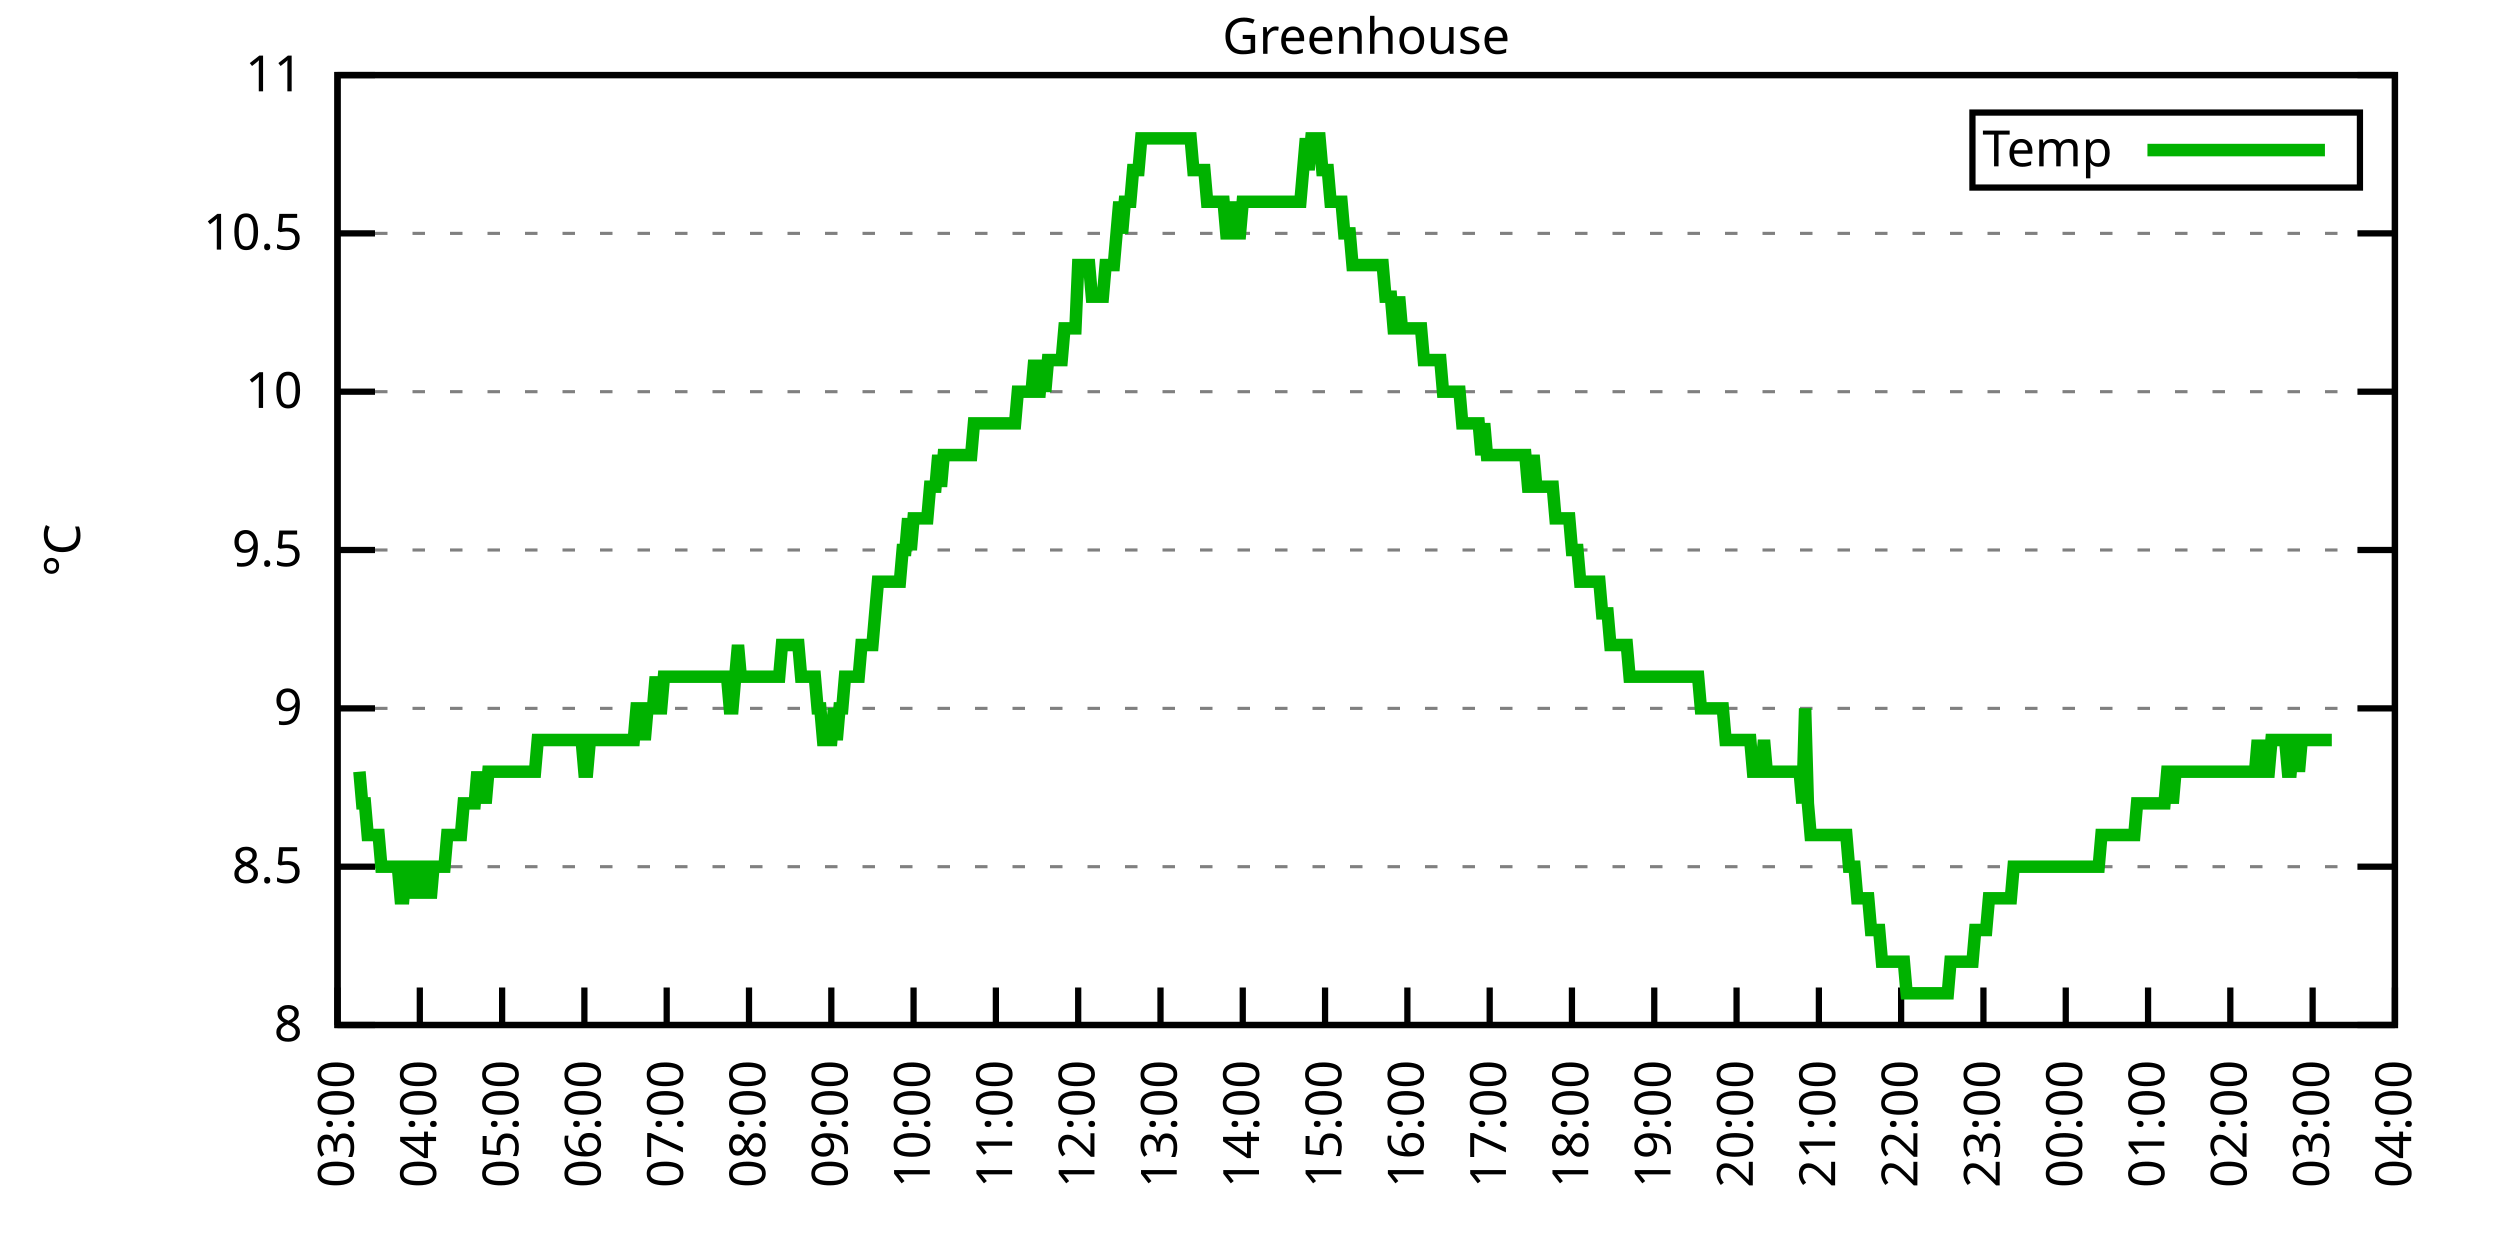
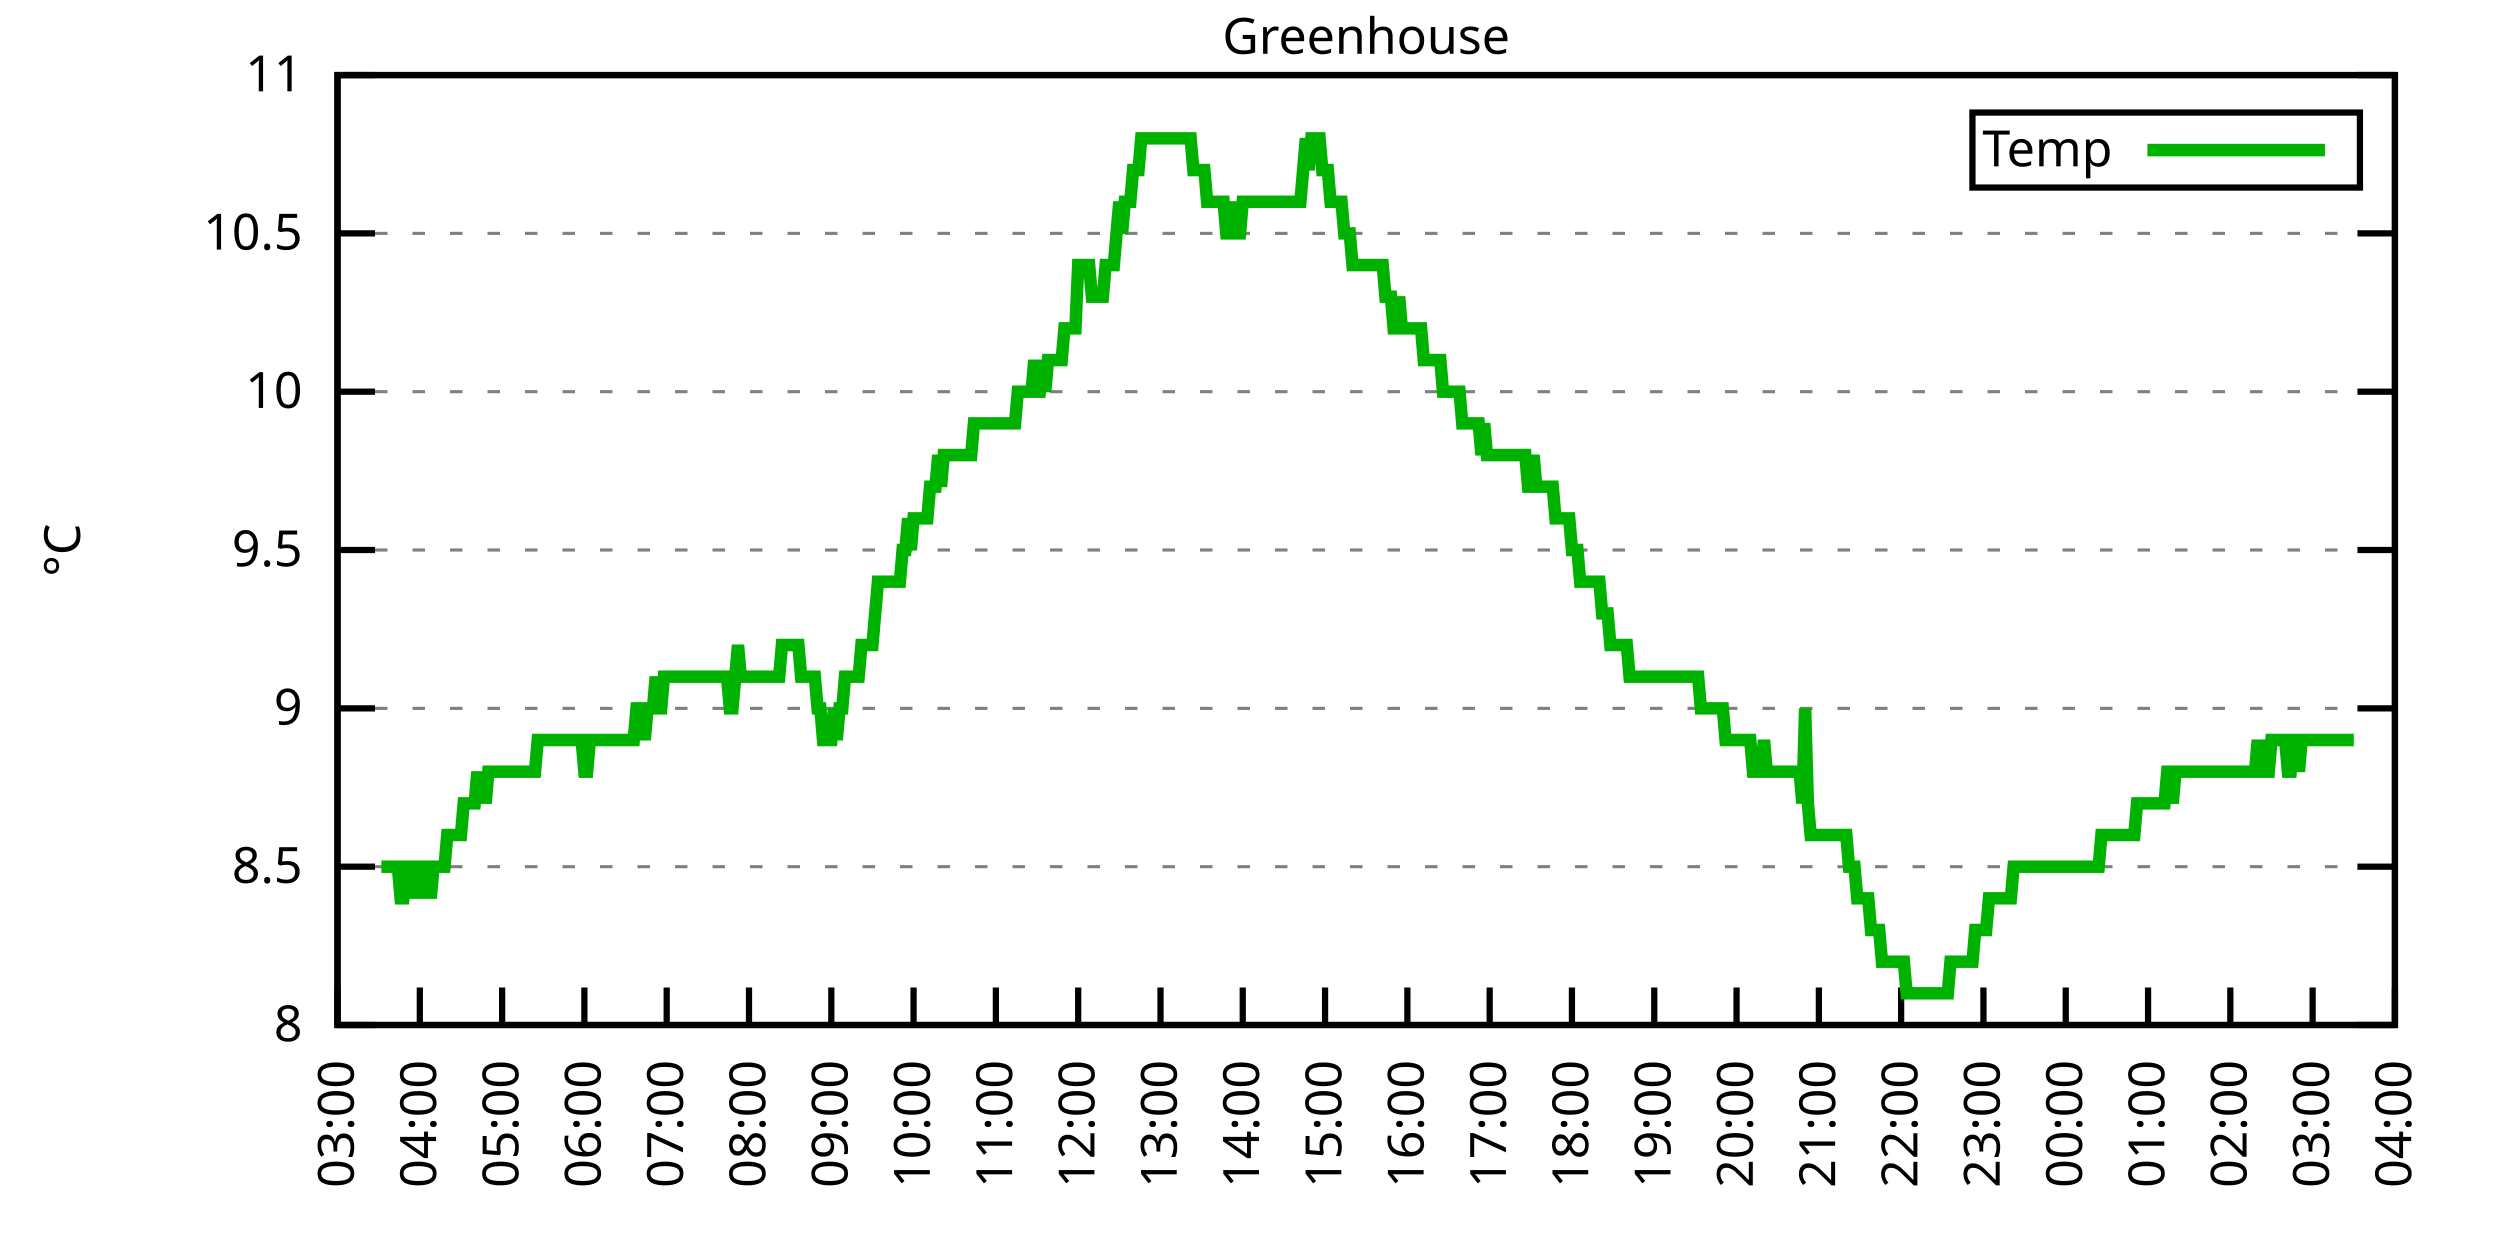
<svg xmlns="http://www.w3.org/2000/svg" xmlns:xlink="http://www.w3.org/1999/xlink" width="400" height="200" viewBox="0 0 400 200">
  <g id="gnuplot_canvas">
    <rect x="0" y="0" width="400" height="200" fill="none" />
    <defs>
      <circle id="gpDot" r="0.5" stroke-width="0.5" stroke="currentColor" />
      <path id="gpPt0" stroke-width="0.333" stroke="currentColor" d="M-1,0 h2 M0,-1 v2" />
      <path id="gpPt1" stroke-width="0.333" stroke="currentColor" d="M-1,-1 L1,1 M1,-1 L-1,1" />
      <path id="gpPt2" stroke-width="0.333" stroke="currentColor" d="M-1,0 L1,0 M0,-1 L0,1 M-1,-1 L1,1 M-1,1 L1,-1" />
      <rect id="gpPt3" stroke-width="0.333" stroke="currentColor" x="-1" y="-1" width="2" height="2" />
      <rect id="gpPt4" stroke-width="0.333" stroke="currentColor" fill="currentColor" x="-1" y="-1" width="2" height="2" />
      <circle id="gpPt5" stroke-width="0.333" stroke="currentColor" cx="0" cy="0" r="1" />
      <use xlink:href="#gpPt5" id="gpPt6" fill="currentColor" stroke="none" />
      <path id="gpPt7" stroke-width="0.333" stroke="currentColor" d="M0,-1.33 L-1.33,0.67 L1.33,0.67 z" />
      <use xlink:href="#gpPt7" id="gpPt8" fill="currentColor" stroke="none" />
      <use xlink:href="#gpPt7" id="gpPt9" stroke="currentColor" transform="rotate(180)" />
      <use xlink:href="#gpPt9" id="gpPt10" fill="currentColor" stroke="none" />
      <use xlink:href="#gpPt3" id="gpPt11" stroke="currentColor" transform="rotate(45)" />
      <use xlink:href="#gpPt11" id="gpPt12" fill="currentColor" stroke="none" />
      <path id="gpPt13" stroke-width="0.333" stroke="currentColor" d="M0,1.330 L1.265,0.411 L0.782,-1.067 L-0.782,-1.076 L-1.265,0.411 z" />
      <use xlink:href="#gpPt13" id="gpPt14" fill="currentColor" stroke="none" />
      <filter id="textbox" filterUnits="objectBoundingBox" x="0" y="0" height="1" width="1">
        <feFlood flood-color="white" flood-opacity="1" result="bgnd" />
        <feComposite in="SourceGraphic" in2="bgnd" operator="atop" />
      </filter>
      <filter id="greybox" filterUnits="objectBoundingBox" x="0" y="0" height="1" width="1">
        <feFlood flood-color="lightgrey" flood-opacity="1" result="grey" />
        <feComposite in="SourceGraphic" in2="grey" operator="atop" />
      </filter>
    </defs>
    <g fill="none" color="white" stroke="currentColor" stroke-width="1.00" stroke-linecap="butt" stroke-linejoin="miter">
</g>
    <g fill="none" color="black" stroke="currentColor" stroke-width="1.00" stroke-linecap="butt" stroke-linejoin="miter">
      <g stroke="none" shape-rendering="crispEdges">
        <polygon fill="rgb(255, 255, 255)" points="54.00,164.00 383.18,164.00 383.18,12.02 54.00,12.02 " />
      </g>
    </g>
    <g fill="none" color="black" stroke="currentColor" stroke-width="1.00" stroke-linecap="butt" stroke-linejoin="miter">
</g>
    <g fill="none" color="black" stroke="black" stroke-width="0.50" stroke-linecap="butt" stroke-linejoin="miter">
</g>
    <g fill="none" color="gray" stroke="currentColor" stroke-width="0.50" stroke-linecap="butt" stroke-linejoin="miter">
      <path stroke="gray" stroke-dasharray="2,4" class="gridline" d="M54.00,164.00 L383.19,164.00  " />
    </g>
    <g fill="none" color="gray" stroke="gray" stroke-width="1.00" stroke-linecap="butt" stroke-linejoin="miter">
</g>
    <g fill="none" color="black" stroke="currentColor" stroke-width="1.00" stroke-linecap="butt" stroke-linejoin="miter">
      <path stroke="black" d="M54.00,164.00 L60.00,164.00 M383.19,164.00 L377.19,164.00  " />
      <g transform="translate(48.40,166.60)" stroke="none" fill="black" font-family="Sans" font-size="8.00" text-anchor="end">
        <text>
          <tspan font-family="Sans"> 8</tspan>
        </text>
      </g>
    </g>
    <g fill="none" color="black" stroke="currentColor" stroke-width="1.00" stroke-linecap="butt" stroke-linejoin="miter">
</g>
    <g fill="none" color="black" stroke="black" stroke-width="0.50" stroke-linecap="butt" stroke-linejoin="miter">
</g>
    <g fill="none" color="gray" stroke="currentColor" stroke-width="0.50" stroke-linecap="butt" stroke-linejoin="miter">
      <path stroke="gray" stroke-dasharray="2,4" class="gridline" d="M54.00,138.67 L383.19,138.67  " />
    </g>
    <g fill="none" color="gray" stroke="gray" stroke-width="1.00" stroke-linecap="butt" stroke-linejoin="miter">
</g>
    <g fill="none" color="black" stroke="currentColor" stroke-width="1.00" stroke-linecap="butt" stroke-linejoin="miter">
      <path stroke="black" d="M54.00,138.67 L60.00,138.67 M383.19,138.67 L377.19,138.67  " />
      <g transform="translate(48.40,141.27)" stroke="none" fill="black" font-family="Sans" font-size="8.00" text-anchor="end">
        <text>
          <tspan font-family="Sans"> 8.5</tspan>
        </text>
      </g>
    </g>
    <g fill="none" color="black" stroke="currentColor" stroke-width="1.00" stroke-linecap="butt" stroke-linejoin="miter">
</g>
    <g fill="none" color="black" stroke="black" stroke-width="0.50" stroke-linecap="butt" stroke-linejoin="miter">
</g>
    <g fill="none" color="gray" stroke="currentColor" stroke-width="0.50" stroke-linecap="butt" stroke-linejoin="miter">
      <path stroke="gray" stroke-dasharray="2,4" class="gridline" d="M54.00,113.34 L383.19,113.34  " />
    </g>
    <g fill="none" color="gray" stroke="gray" stroke-width="1.00" stroke-linecap="butt" stroke-linejoin="miter">
</g>
    <g fill="none" color="black" stroke="currentColor" stroke-width="1.00" stroke-linecap="butt" stroke-linejoin="miter">
      <path stroke="black" d="M54.00,113.34 L60.00,113.34 M383.19,113.34 L377.19,113.34  " />
      <g transform="translate(48.40,115.94)" stroke="none" fill="black" font-family="Sans" font-size="8.00" text-anchor="end">
        <text>
          <tspan font-family="Sans"> 9</tspan>
        </text>
      </g>
    </g>
    <g fill="none" color="black" stroke="currentColor" stroke-width="1.00" stroke-linecap="butt" stroke-linejoin="miter">
</g>
    <g fill="none" color="black" stroke="black" stroke-width="0.50" stroke-linecap="butt" stroke-linejoin="miter">
</g>
    <g fill="none" color="gray" stroke="currentColor" stroke-width="0.50" stroke-linecap="butt" stroke-linejoin="miter">
      <path stroke="gray" stroke-dasharray="2,4" class="gridline" d="M54.00,88.00 L383.19,88.00  " />
    </g>
    <g fill="none" color="gray" stroke="gray" stroke-width="1.00" stroke-linecap="butt" stroke-linejoin="miter">
</g>
    <g fill="none" color="black" stroke="currentColor" stroke-width="1.00" stroke-linecap="butt" stroke-linejoin="miter">
      <path stroke="black" d="M54.00,88.00 L60.00,88.00 M383.19,88.00 L377.19,88.00  " />
      <g transform="translate(48.40,90.60)" stroke="none" fill="black" font-family="Sans" font-size="8.00" text-anchor="end">
        <text>
          <tspan font-family="Sans"> 9.5</tspan>
        </text>
      </g>
    </g>
    <g fill="none" color="black" stroke="currentColor" stroke-width="1.00" stroke-linecap="butt" stroke-linejoin="miter">
</g>
    <g fill="none" color="black" stroke="black" stroke-width="0.50" stroke-linecap="butt" stroke-linejoin="miter">
</g>
    <g fill="none" color="gray" stroke="currentColor" stroke-width="0.50" stroke-linecap="butt" stroke-linejoin="miter">
      <path stroke="gray" stroke-dasharray="2,4" class="gridline" d="M54.00,62.67 L383.19,62.67  " />
    </g>
    <g fill="none" color="gray" stroke="gray" stroke-width="1.00" stroke-linecap="butt" stroke-linejoin="miter">
</g>
    <g fill="none" color="black" stroke="currentColor" stroke-width="1.00" stroke-linecap="butt" stroke-linejoin="miter">
      <path stroke="black" d="M54.00,62.67 L60.00,62.67 M383.19,62.67 L377.19,62.67  " />
      <g transform="translate(48.40,65.27)" stroke="none" fill="black" font-family="Sans" font-size="8.00" text-anchor="end">
        <text>
          <tspan font-family="Sans"> 10</tspan>
        </text>
      </g>
    </g>
    <g fill="none" color="black" stroke="currentColor" stroke-width="1.00" stroke-linecap="butt" stroke-linejoin="miter">
</g>
    <g fill="none" color="black" stroke="black" stroke-width="0.50" stroke-linecap="butt" stroke-linejoin="miter">
</g>
    <g fill="none" color="gray" stroke="currentColor" stroke-width="0.50" stroke-linecap="butt" stroke-linejoin="miter">
      <path stroke="gray" stroke-dasharray="2,4" class="gridline" d="M54.00,37.34 L383.19,37.34  " />
    </g>
    <g fill="none" color="gray" stroke="gray" stroke-width="1.00" stroke-linecap="butt" stroke-linejoin="miter">
</g>
    <g fill="none" color="black" stroke="currentColor" stroke-width="1.00" stroke-linecap="butt" stroke-linejoin="miter">
      <path stroke="black" d="M54.00,37.34 L60.00,37.34 M383.19,37.34 L377.19,37.34  " />
      <g transform="translate(48.40,39.94)" stroke="none" fill="black" font-family="Sans" font-size="8.00" text-anchor="end">
        <text>
          <tspan font-family="Sans"> 10.5</tspan>
        </text>
      </g>
    </g>
    <g fill="none" color="black" stroke="currentColor" stroke-width="1.00" stroke-linecap="butt" stroke-linejoin="miter">
</g>
    <g fill="none" color="black" stroke="black" stroke-width="0.50" stroke-linecap="butt" stroke-linejoin="miter">
</g>
    <g fill="none" color="gray" stroke="currentColor" stroke-width="0.50" stroke-linecap="butt" stroke-linejoin="miter">
      <path stroke="gray" stroke-dasharray="2,4" class="gridline" d="M54.00,12.01 L383.19,12.01  " />
    </g>
    <g fill="none" color="gray" stroke="gray" stroke-width="1.00" stroke-linecap="butt" stroke-linejoin="miter">
</g>
    <g fill="none" color="black" stroke="currentColor" stroke-width="1.00" stroke-linecap="butt" stroke-linejoin="miter">
      <path stroke="black" d="M54.00,12.01 L60.00,12.01 M383.19,12.01 L377.19,12.01  " />
      <g transform="translate(48.40,14.61)" stroke="none" fill="black" font-family="Sans" font-size="8.00" text-anchor="end">
        <text>
          <tspan font-family="Sans"> 11</tspan>
        </text>
      </g>
    </g>
    <g fill="none" color="black" stroke="currentColor" stroke-width="1.00" stroke-linecap="butt" stroke-linejoin="miter">
      <path stroke="black" d="M54.00,164.00 L54.00,158.00  " />
      <g transform="translate(56.60,169.60) rotate(270.00)" stroke="none" fill="black" font-family="Sans" font-size="8.00" text-anchor="end">
        <text>
          <tspan font-family="Sans">03:00</tspan>
        </text>
      </g>
    </g>
    <g fill="none" color="black" stroke="currentColor" stroke-width="1.00" stroke-linecap="butt" stroke-linejoin="miter">
      <path stroke="black" d="M67.17,164.00 L67.17,158.00  " />
      <g transform="translate(69.77,169.60) rotate(270.00)" stroke="none" fill="black" font-family="Sans" font-size="8.00" text-anchor="end">
        <text>
          <tspan font-family="Sans">04:00</tspan>
        </text>
      </g>
    </g>
    <g fill="none" color="black" stroke="currentColor" stroke-width="1.00" stroke-linecap="butt" stroke-linejoin="miter">
      <path stroke="black" d="M80.34,164.00 L80.34,158.00  " />
      <g transform="translate(82.94,169.60) rotate(270.00)" stroke="none" fill="black" font-family="Sans" font-size="8.00" text-anchor="end">
        <text>
          <tspan font-family="Sans">05:00</tspan>
        </text>
      </g>
    </g>
    <g fill="none" color="black" stroke="currentColor" stroke-width="1.00" stroke-linecap="butt" stroke-linejoin="miter">
      <path stroke="black" d="M93.50,164.00 L93.50,158.00  " />
      <g transform="translate(96.10,169.60) rotate(270.00)" stroke="none" fill="black" font-family="Sans" font-size="8.00" text-anchor="end">
        <text>
          <tspan font-family="Sans">06:00</tspan>
        </text>
      </g>
    </g>
    <g fill="none" color="black" stroke="currentColor" stroke-width="1.00" stroke-linecap="butt" stroke-linejoin="miter">
      <path stroke="black" d="M106.67,164.00 L106.67,158.00  " />
      <g transform="translate(109.27,169.60) rotate(270.00)" stroke="none" fill="black" font-family="Sans" font-size="8.00" text-anchor="end">
        <text>
          <tspan font-family="Sans">07:00</tspan>
        </text>
      </g>
    </g>
    <g fill="none" color="black" stroke="currentColor" stroke-width="1.00" stroke-linecap="butt" stroke-linejoin="miter">
      <path stroke="black" d="M119.84,164.00 L119.84,158.00  " />
      <g transform="translate(122.44,169.60) rotate(270.00)" stroke="none" fill="black" font-family="Sans" font-size="8.00" text-anchor="end">
        <text>
          <tspan font-family="Sans">08:00</tspan>
        </text>
      </g>
    </g>
    <g fill="none" color="black" stroke="currentColor" stroke-width="1.00" stroke-linecap="butt" stroke-linejoin="miter">
      <path stroke="black" d="M133.01,164.00 L133.01,158.00  " />
      <g transform="translate(135.61,169.60) rotate(270.00)" stroke="none" fill="black" font-family="Sans" font-size="8.00" text-anchor="end">
        <text>
          <tspan font-family="Sans">09:00</tspan>
        </text>
      </g>
    </g>
    <g fill="none" color="black" stroke="currentColor" stroke-width="1.00" stroke-linecap="butt" stroke-linejoin="miter">
      <path stroke="black" d="M146.17,164.00 L146.17,158.00  " />
      <g transform="translate(148.77,169.60) rotate(270.00)" stroke="none" fill="black" font-family="Sans" font-size="8.00" text-anchor="end">
        <text>
          <tspan font-family="Sans">10:00</tspan>
        </text>
      </g>
    </g>
    <g fill="none" color="black" stroke="currentColor" stroke-width="1.00" stroke-linecap="butt" stroke-linejoin="miter">
      <path stroke="black" d="M159.34,164.00 L159.34,158.00  " />
      <g transform="translate(161.94,169.60) rotate(270.00)" stroke="none" fill="black" font-family="Sans" font-size="8.00" text-anchor="end">
        <text>
          <tspan font-family="Sans">11:00</tspan>
        </text>
      </g>
    </g>
    <g fill="none" color="black" stroke="currentColor" stroke-width="1.00" stroke-linecap="butt" stroke-linejoin="miter">
      <path stroke="black" d="M172.51,164.00 L172.51,158.00  " />
      <g transform="translate(175.11,169.60) rotate(270.00)" stroke="none" fill="black" font-family="Sans" font-size="8.00" text-anchor="end">
        <text>
          <tspan font-family="Sans">12:00</tspan>
        </text>
      </g>
    </g>
    <g fill="none" color="black" stroke="currentColor" stroke-width="1.00" stroke-linecap="butt" stroke-linejoin="miter">
      <path stroke="black" d="M185.68,164.00 L185.68,158.00  " />
      <g transform="translate(188.28,169.60) rotate(270.00)" stroke="none" fill="black" font-family="Sans" font-size="8.00" text-anchor="end">
        <text>
          <tspan font-family="Sans">13:00</tspan>
        </text>
      </g>
    </g>
    <g fill="none" color="black" stroke="currentColor" stroke-width="1.00" stroke-linecap="butt" stroke-linejoin="miter">
      <path stroke="black" d="M198.84,164.00 L198.84,158.00  " />
      <g transform="translate(201.44,169.60) rotate(270.00)" stroke="none" fill="black" font-family="Sans" font-size="8.00" text-anchor="end">
        <text>
          <tspan font-family="Sans">14:00</tspan>
        </text>
      </g>
    </g>
    <g fill="none" color="black" stroke="currentColor" stroke-width="1.00" stroke-linecap="butt" stroke-linejoin="miter">
      <path stroke="black" d="M212.01,164.00 L212.01,158.00  " />
      <g transform="translate(214.61,169.60) rotate(270.00)" stroke="none" fill="black" font-family="Sans" font-size="8.00" text-anchor="end">
        <text>
          <tspan font-family="Sans">15:00</tspan>
        </text>
      </g>
    </g>
    <g fill="none" color="black" stroke="currentColor" stroke-width="1.00" stroke-linecap="butt" stroke-linejoin="miter">
      <path stroke="black" d="M225.18,164.00 L225.18,158.00  " />
      <g transform="translate(227.78,169.60) rotate(270.00)" stroke="none" fill="black" font-family="Sans" font-size="8.00" text-anchor="end">
        <text>
          <tspan font-family="Sans">16:00</tspan>
        </text>
      </g>
    </g>
    <g fill="none" color="black" stroke="currentColor" stroke-width="1.00" stroke-linecap="butt" stroke-linejoin="miter">
      <path stroke="black" d="M238.35,164.00 L238.35,158.00  " />
      <g transform="translate(240.95,169.60) rotate(270.00)" stroke="none" fill="black" font-family="Sans" font-size="8.00" text-anchor="end">
        <text>
          <tspan font-family="Sans">17:00</tspan>
        </text>
      </g>
    </g>
    <g fill="none" color="black" stroke="currentColor" stroke-width="1.00" stroke-linecap="butt" stroke-linejoin="miter">
      <path stroke="black" d="M251.51,164.00 L251.51,158.00  " />
      <g transform="translate(254.11,169.60) rotate(270.00)" stroke="none" fill="black" font-family="Sans" font-size="8.00" text-anchor="end">
        <text>
          <tspan font-family="Sans">18:00</tspan>
        </text>
      </g>
    </g>
    <g fill="none" color="black" stroke="currentColor" stroke-width="1.00" stroke-linecap="butt" stroke-linejoin="miter">
      <path stroke="black" d="M264.68,164.00 L264.68,158.00  " />
      <g transform="translate(267.28,169.60) rotate(270.00)" stroke="none" fill="black" font-family="Sans" font-size="8.00" text-anchor="end">
        <text>
          <tspan font-family="Sans">19:00</tspan>
        </text>
      </g>
    </g>
    <g fill="none" color="black" stroke="currentColor" stroke-width="1.00" stroke-linecap="butt" stroke-linejoin="miter">
      <path stroke="black" d="M277.85,164.00 L277.85,158.00  " />
      <g transform="translate(280.45,169.60) rotate(270.00)" stroke="none" fill="black" font-family="Sans" font-size="8.00" text-anchor="end">
        <text>
          <tspan font-family="Sans">20:00</tspan>
        </text>
      </g>
    </g>
    <g fill="none" color="black" stroke="currentColor" stroke-width="1.00" stroke-linecap="butt" stroke-linejoin="miter">
      <path stroke="black" d="M291.02,164.00 L291.02,158.00  " />
      <g transform="translate(293.62,169.60) rotate(270.00)" stroke="none" fill="black" font-family="Sans" font-size="8.00" text-anchor="end">
        <text>
          <tspan font-family="Sans">21:00</tspan>
        </text>
      </g>
    </g>
    <g fill="none" color="black" stroke="currentColor" stroke-width="1.00" stroke-linecap="butt" stroke-linejoin="miter">
      <path stroke="black" d="M304.18,164.00 L304.18,158.00  " />
      <g transform="translate(306.78,169.60) rotate(270.00)" stroke="none" fill="black" font-family="Sans" font-size="8.00" text-anchor="end">
        <text>
          <tspan font-family="Sans">22:00</tspan>
        </text>
      </g>
    </g>
    <g fill="none" color="black" stroke="currentColor" stroke-width="1.00" stroke-linecap="butt" stroke-linejoin="miter">
      <path stroke="black" d="M317.35,164.00 L317.35,158.00  " />
      <g transform="translate(319.95,169.60) rotate(270.00)" stroke="none" fill="black" font-family="Sans" font-size="8.00" text-anchor="end">
        <text>
          <tspan font-family="Sans">23:00</tspan>
        </text>
      </g>
    </g>
    <g fill="none" color="black" stroke="currentColor" stroke-width="1.00" stroke-linecap="butt" stroke-linejoin="miter">
      <path stroke="black" d="M330.52,164.00 L330.52,158.00  " />
      <g transform="translate(333.12,169.60) rotate(270.00)" stroke="none" fill="black" font-family="Sans" font-size="8.00" text-anchor="end">
        <text>
          <tspan font-family="Sans">00:00</tspan>
        </text>
      </g>
    </g>
    <g fill="none" color="black" stroke="currentColor" stroke-width="1.00" stroke-linecap="butt" stroke-linejoin="miter">
      <path stroke="black" d="M343.69,164.00 L343.69,158.00  " />
      <g transform="translate(346.29,169.60) rotate(270.00)" stroke="none" fill="black" font-family="Sans" font-size="8.00" text-anchor="end">
        <text>
          <tspan font-family="Sans">01:00</tspan>
        </text>
      </g>
    </g>
    <g fill="none" color="black" stroke="currentColor" stroke-width="1.00" stroke-linecap="butt" stroke-linejoin="miter">
      <path stroke="black" d="M356.85,164.00 L356.85,158.00  " />
      <g transform="translate(359.45,169.60) rotate(270.00)" stroke="none" fill="black" font-family="Sans" font-size="8.00" text-anchor="end">
        <text>
          <tspan font-family="Sans">02:00</tspan>
        </text>
      </g>
    </g>
    <g fill="none" color="black" stroke="currentColor" stroke-width="1.00" stroke-linecap="butt" stroke-linejoin="miter">
      <path stroke="black" d="M370.02,164.00 L370.02,158.00  " />
      <g transform="translate(372.62,169.60) rotate(270.00)" stroke="none" fill="black" font-family="Sans" font-size="8.00" text-anchor="end">
        <text>
          <tspan font-family="Sans">03:00</tspan>
        </text>
      </g>
    </g>
    <g fill="none" color="black" stroke="currentColor" stroke-width="1.00" stroke-linecap="butt" stroke-linejoin="miter">
      <path stroke="black" d="M383.19,164.00 L383.19,158.00  " />
      <g transform="translate(385.79,169.60) rotate(270.00)" stroke="none" fill="black" font-family="Sans" font-size="8.00" text-anchor="end">
        <text>
          <tspan font-family="Sans">04:00</tspan>
        </text>
      </g>
    </g>
    <g fill="none" color="black" stroke="currentColor" stroke-width="1.00" stroke-linecap="butt" stroke-linejoin="miter">
</g>
    <g fill="none" color="black" stroke="currentColor" stroke-width="1.00" stroke-linecap="butt" stroke-linejoin="miter">
      <path stroke="black" d="M54.00,12.01 L54.00,164.00 L383.19,164.00 L383.19,12.01 L54.00,12.01 Z  " />
    </g>
    <g fill="none" color="black" stroke="currentColor" stroke-width="1.00" stroke-linecap="butt" stroke-linejoin="miter">
</g>
    <g fill="none" color="black" stroke="currentColor" stroke-width="1.00" stroke-linecap="butt" stroke-linejoin="miter">
      <path stroke="black" d="M315.59,30.01 L315.59,18.01 L377.59,18.01 L377.59,30.01 L315.59,30.01 Z  " />
    </g>
    <g id="Greenhouse_plot_1">
      <g fill="none" color="white" stroke="black" stroke-width="2.00" stroke-linecap="butt" stroke-linejoin="miter">
</g>
      <g fill="none" color="black" stroke="currentColor" stroke-width="2.00" stroke-linecap="butt" stroke-linejoin="miter">
        <g transform="translate(337.99,26.61)" stroke="none" fill="black" font-family="Sans" font-size="8.00" text-anchor="end">
          <text>
            <tspan font-family="Sans">Temp</tspan>
          </text>
        </g>
      </g>
      <g fill="none" color="black" stroke="currentColor" stroke-width="2.00" stroke-linecap="butt" stroke-linejoin="miter">
-         <path stroke="rgb(  0, 178,   0)" d="M343.59,24.01 L371.99,24.01 M57.51,123.47 L57.95,128.54 L58.39,128.54 L58.83,133.60 L59.27,133.60 L59.71,133.60   L60.14,133.60 L60.58,133.60 L61.02,138.67 L61.46,138.67 L61.90,138.67 L62.34,138.67 L62.78,138.67 L63.22,138.67   L63.66,138.67 L64.10,143.73 L64.53,143.73 L64.97,138.67 L65.41,138.67 L65.85,138.67 L66.29,143.73 L66.73,138.67   L67.17,138.67 L67.61,143.73 L68.05,138.67 L68.48,138.67 L68.92,143.73 L69.36,138.67 L69.80,138.67 L70.24,138.67   L70.68,138.67 L71.12,138.67 L71.56,133.60 L72.00,133.60 L72.43,133.60 L72.87,133.60 L73.31,133.60 L73.75,133.60   L74.19,128.54 L74.63,128.54 L75.07,128.54 L75.51,128.54 L75.95,128.54 L76.38,123.47 L76.82,128.54 L77.26,123.47   L77.70,128.54 L78.14,123.47 L78.58,123.47 L79.02,123.47 L79.46,123.47 L79.90,123.47 L80.34,123.47 L80.77,123.47   L81.21,123.47 L81.65,123.47 L82.09,123.47 L82.53,123.47 L82.97,123.47 L83.41,123.47 L83.85,123.47 L84.29,123.47   L84.72,123.47 L85.16,123.47 L85.60,123.47 L86.04,118.40 L86.48,118.40 L86.92,118.40 L87.36,118.40 L87.80,118.40   L88.24,118.40 L88.67,118.40 L89.11,118.40 L89.55,118.40 L89.99,118.40 L90.43,118.40 L90.87,118.40 L91.31,118.40   L91.75,118.40 L92.19,118.40 L92.62,118.40 L93.06,118.40 L93.50,123.47 L93.94,123.47 L94.38,118.40 L94.82,118.40   L95.26,118.40 L95.70,118.40 L96.14,118.40 L96.58,118.40 L97.01,118.40 L97.45,118.40 L97.89,118.40 L98.33,118.40   L98.77,118.40 L99.21,118.40 L99.65,118.40 L100.09,118.40 L100.53,118.40 L100.96,118.40 L101.40,118.40 L101.84,113.34   L102.28,113.34 L102.72,113.34 L103.16,118.40 L103.60,113.34 L104.04,113.34 L104.48,113.34 L104.91,108.27 L105.35,113.34   L105.79,113.34 L106.23,108.27 L106.67,108.27 L107.11,108.27 L107.55,108.27 L107.99,108.27 L108.43,108.27 L108.87,108.27   L109.30,108.27 L109.74,108.27 L110.18,108.27 L110.62,108.27 L111.06,108.27 L111.50,108.27 L111.94,108.27 L112.38,108.27   L112.82,108.27 L113.25,108.27 L113.69,108.27 L114.13,108.27 L114.57,108.27 L115.01,108.27 L115.45,108.27 L115.89,108.27   L116.33,108.27 L116.77,113.34 L117.20,113.34 L117.64,108.27 L118.08,103.20 L118.52,108.27 L118.96,108.27 L119.40,108.27   L119.84,108.27 L120.28,108.27 L120.72,108.27 L121.15,108.27 L121.59,108.27 L122.03,108.27 L122.47,108.27 L122.91,108.27   L123.35,108.27 L123.79,108.27 L124.23,108.27 L124.67,108.27 L125.11,103.20 L125.54,103.20 L125.98,103.20 L126.42,103.20   L126.86,103.20 L127.30,103.20 L127.74,103.20 L128.18,108.27 L128.62,108.27 L129.06,108.27 L129.49,108.27 L129.93,108.27   L130.37,108.27 L130.81,113.34 L131.25,113.34 L131.69,118.40 L132.13,118.40 L132.57,118.40 L133.01,118.40 L133.44,113.34   L133.88,118.40 L134.32,113.34 L134.76,113.34 L135.20,108.27 L135.64,108.27 L136.08,108.27 L136.52,108.27 L136.96,108.27   L137.39,108.27 L137.83,103.20 L138.27,103.20 L138.71,103.20 L139.15,103.20 L139.59,103.20 L140.03,98.14 L140.47,93.07   L140.91,93.07 L141.35,93.07 L141.78,93.07 L142.22,93.07 L142.66,93.07 L143.10,93.07 L143.54,93.07 L143.98,93.07   L144.42,88.00 L144.86,88.00 L145.30,82.94 L145.73,88.00 L146.17,82.94 L146.61,82.94 L147.05,82.94 L147.49,82.94   L147.93,82.94 L148.37,82.94 L148.81,77.87 L149.25,77.87 L149.68,77.87 L150.12,72.81 L150.56,77.87 L151.00,72.81   L151.44,72.81 L151.88,72.81 L152.32,72.81 L152.76,72.81 L153.20,72.81 L153.63,72.81 L154.07,72.81 L154.51,72.81   L154.95,72.81 L155.39,72.81 L155.83,67.74 L156.27,67.74 L156.71,67.74 L157.15,67.74 L157.59,67.74 L158.02,67.74   L158.46,67.74 L158.90,67.74 L159.34,67.74 L159.78,67.74 L160.22,67.74 L160.66,67.74 L161.10,67.74 L161.54,67.74   L161.97,67.74 L162.41,67.74 L162.85,62.67 L163.29,62.67 L163.73,62.67 L164.17,62.67 L164.61,62.67 L165.05,62.67   L165.49,57.61 L165.92,62.67 L166.36,62.67 L166.80,57.61 L167.24,62.67 L167.68,57.61 L168.12,57.61 L168.56,57.61   L169.00,57.61 L169.44,57.61 L169.87,57.61 L170.31,52.54 L170.75,52.54 L171.19,52.54 L171.63,52.54 L172.07,52.54   L172.51,42.41 L172.95,42.41 L173.39,42.41 L173.83,42.41 L174.26,42.41 L174.70,47.47 L175.14,47.47 L175.58,47.47   L176.02,47.47 L176.46,47.47 L176.90,42.41 L177.34,42.41 L177.78,42.41 L178.21,42.41 L178.65,37.34 L179.09,32.28   L179.53,37.34 L179.97,32.28 L180.41,32.28 L180.85,32.28 L181.29,27.21 L181.73,27.21 L182.16,27.21 L182.60,22.14   L183.04,22.14 L183.48,22.14 L183.92,22.14 L184.36,22.14 L184.80,22.14 L185.24,22.14 L185.68,22.14 L186.11,22.14   L186.55,22.14 L186.99,22.14 L187.43,22.14 L187.87,22.14 L188.31,22.14 L188.75,22.14 L189.19,22.14 L189.63,22.14   L190.07,22.14 L190.50,22.14 L190.94,27.21 L191.38,27.21 L191.82,27.21 L192.26,27.21 L192.70,27.21 L193.14,32.28   L193.58,32.28 L194.02,32.28 L194.45,32.28 L194.89,32.28 L195.33,32.28 L195.77,32.28 L196.21,37.34 L196.65,37.34   L197.09,32.28 L197.53,37.34 L197.97,37.34 L198.40,37.34 L198.84,32.28 L199.28,32.28 L199.72,32.28 L200.16,32.28   L200.60,32.28 L201.04,32.28 L201.48,32.28 L201.92,32.28 L202.35,32.28 L202.79,32.28 L203.23,32.28 L203.67,32.28   L204.11,32.28 L204.55,32.28 L204.99,32.28 L205.43,32.28 L205.87,32.28 L206.31,32.28 L206.74,32.28 L207.18,32.28   L207.62,32.28 L208.06,32.28 L208.50,27.21 L208.94,22.14 L209.38,27.21 L209.82,22.14 L210.26,22.14 L210.69,22.14   L211.13,22.14 L211.57,27.21 L212.01,27.21 L212.45,27.21 L212.89,32.28 L213.33,32.28 L213.77,32.28 L214.21,32.28   L214.64,32.28 L215.08,37.34 L215.52,37.34 L215.96,37.34 L216.40,42.41 L216.84,42.41 L217.28,42.41 L217.72,42.41   L218.16,42.41 L218.60,42.41 L219.03,42.41 L219.47,42.41 L219.91,42.41 L220.35,42.41 L220.79,42.41 L221.23,42.41   L221.67,47.47 L222.11,47.47 L222.55,47.47 L222.98,52.54 L223.42,52.54 L223.86,47.47 L224.30,52.54 L224.74,52.54   L225.18,52.54 L225.62,52.54 L226.06,52.54 L226.50,52.54 L226.93,52.54 L227.37,52.54 L227.81,57.61 L228.25,57.61   L228.69,57.61 L229.13,57.61 L229.57,57.61 L230.01,57.61 L230.45,57.61 L230.88,62.67 L231.32,62.67 L231.76,62.67   L232.20,62.67 L232.64,62.67 L233.08,62.67 L233.52,62.67 L233.96,67.74 L234.40,67.74 L234.84,67.74 L235.27,67.74   L235.71,67.74 L236.15,67.74 L236.59,67.74 L237.03,72.81 L237.47,67.74 L237.91,72.81 L238.35,72.81 L238.79,72.81   L239.22,72.81 L239.66,72.81 L240.10,72.81 L240.54,72.81 L240.98,72.81 L241.42,72.81 L241.86,72.81 L242.30,72.81   L242.74,72.81 L243.17,72.81 L243.61,72.81 L244.05,72.81 L244.49,77.87 L244.93,77.87 L245.37,72.81 L245.81,77.87   L246.25,77.87 L246.69,77.87 L247.12,77.87 L247.56,77.87 L248.00,77.87 L248.44,77.87 L248.88,82.94 L249.32,82.94   L249.76,82.94 L250.20,82.94 L250.64,82.94 L251.08,82.94 L251.51,88.00 L251.95,88.00 L252.39,88.00 L252.83,93.07   L253.27,93.07 L253.71,93.07 L254.15,93.07 L254.59,93.07 L255.03,93.07 L255.46,93.07 L255.90,93.07 L256.34,98.14   L256.78,98.14 L257.22,98.14 L257.66,103.20 L258.10,103.20 L258.54,103.20 L258.98,103.20 L259.41,103.20 L259.85,103.20   L260.29,103.20 L260.73,108.27 L261.17,108.27 L261.61,108.27 L262.05,108.27 L262.49,108.27 L262.93,108.27 L263.36,108.27   L263.80,108.27 L264.24,108.27 L264.68,108.27 L265.12,108.27 L265.56,108.27 L266.00,108.27 L266.44,108.27 L266.88,108.27   L267.32,108.27 L267.75,108.27 L268.19,108.27 L268.63,108.27 L269.07,108.27 L269.51,108.27 L269.95,108.27 L270.39,108.27   L270.83,108.27 L271.27,108.27 L271.70,108.27 L272.14,113.34 L272.58,113.34 L273.02,113.34 L273.46,113.34 L273.90,113.34   L274.34,113.34 L274.78,113.34 L275.22,113.34 L275.65,113.34 L276.09,118.40 L276.53,118.40 L276.97,118.40 L277.41,118.40   L277.85,118.40 L278.29,118.40 L278.73,118.40 L279.17,118.40 L279.60,118.40 L280.04,118.40 L280.48,123.47 L280.92,123.47   L281.36,123.47 L281.80,123.47 L282.24,118.40 L282.68,123.47 L283.12,123.47 L283.56,123.47 L283.99,123.47 L284.43,123.47   L284.87,123.47 L285.31,123.47 L285.75,123.47 L286.19,123.47 L286.63,123.47 L287.07,123.47 L287.51,123.47 L287.94,123.47   L288.38,128.54 L288.82,113.34 L289.26,128.54 L289.70,133.60 L290.14,133.60 L290.58,133.60 L291.02,133.60 L291.46,133.60   L291.89,133.60 L292.33,133.60 L292.77,133.60 L293.21,133.60 L293.65,133.60 L294.09,133.60 L294.53,133.60 L294.97,133.60   L295.41,133.60 L295.84,138.67 L296.28,138.67 L296.72,138.67 L297.16,143.73 L297.60,143.73 L298.04,143.73 L298.48,143.73   L298.92,143.73 L299.36,148.80 L299.80,148.80 L300.23,148.80 L300.67,148.80 L301.11,153.87 L301.55,153.87 L301.99,153.87   L302.43,153.87 L302.87,153.87 L303.31,153.87 L303.75,153.87 L304.18,153.87 L304.62,153.87 L305.06,158.93 L305.50,158.93   L305.94,158.93 L306.38,158.93 L306.82,158.93 L307.26,158.93 L307.70,158.93 L308.13,158.93 L308.57,158.93 L309.01,158.93   L309.45,158.93 L309.89,158.93 L310.33,158.93 L310.77,158.93 L311.21,158.93 L311.65,158.93 L312.08,153.87 L312.52,153.87   L312.96,153.87 L313.40,153.87 L313.84,153.87 L314.28,153.87 L314.72,153.87 L315.16,153.87 L315.60,153.87 L316.04,148.80   L316.47,148.80 L316.91,148.80 L317.35,148.80 L317.79,148.80 L318.23,143.73 L318.67,143.73 L319.11,143.73 L319.55,143.73   L319.99,143.73 L320.42,143.73 L320.86,143.73 L321.30,143.73 L321.74,143.73 L322.18,138.67 L322.62,138.67 L323.06,138.67   L323.50,138.67 L323.94,138.67 L324.37,138.67 L324.81,138.67 L325.25,138.67 L325.69,138.67 L326.13,138.67 L326.57,138.67   L327.01,138.67 L327.45,138.67 L327.89,138.67 L328.33,138.67 L328.76,138.67 L329.20,138.67 L329.64,138.67 L330.08,138.67   L330.52,138.67 L330.96,138.67 L331.40,138.67 L331.84,138.67 L332.28,138.67 L332.71,138.67 L333.15,138.67 L333.59,138.67   L334.03,138.67 L334.47,138.67 L334.91,138.67 L335.35,138.67 L335.79,138.67 L336.23,133.60 L336.66,133.60 L337.10,133.60   L337.54,133.60 L337.98,133.60 L338.42,133.60 L338.86,133.60 L339.30,133.60 L339.74,133.60 L340.18,133.60 L340.61,133.60   L341.05,133.60 L341.49,133.60 L341.93,128.54 L342.37,128.54 L342.81,128.54 L343.25,128.54 L343.69,128.54 L344.13,128.54   L344.57,128.54 L345.00,128.54 L345.44,128.54 L345.88,128.54 L346.32,128.54 L346.76,123.47 L347.20,123.47 L347.64,128.54   L348.08,123.47 L348.52,123.47 L348.95,123.47 L349.39,123.47 L349.83,123.47 L350.27,123.47 L350.71,123.47 L351.15,123.47   L351.59,123.47 L352.03,123.47 L352.47,123.47 L352.90,123.47 L353.34,123.47 L353.78,123.47 L354.22,123.47 L354.66,123.47   L355.10,123.47 L355.54,123.47 L355.98,123.47 L356.42,123.47 L356.85,123.47 L357.29,123.47 L357.73,123.47 L358.17,123.47   L358.61,123.47 L359.05,123.47 L359.49,123.47 L359.93,123.47 L360.37,123.47 L360.81,123.47 L361.24,118.40 L361.68,123.47   L362.12,118.40 L362.56,123.47 L363.00,123.47 L363.44,118.40 L363.88,118.40 L364.32,118.40 L364.76,118.40 L365.19,118.40   L365.63,118.40 L366.07,123.47 L366.51,123.47 L366.95,118.40 L367.39,118.40 L367.83,123.47 L368.27,118.40 L368.71,118.40   L369.14,118.40 L369.58,118.40 L370.02,118.40 L370.46,118.40 L370.90,118.40 L371.34,118.40 L371.78,118.40 L372.22,118.40   L372.66,118.40 L373.09,118.40  " />
+         <path stroke="rgb(  0, 178,   0)" d="M343.59,24.01 L371.99,24.01 M61.02,138.67 L61.46,138.67 L61.90,138.67 L62.34,138.67 L62.78,138.67 L63.22,138.67   L63.66,138.67 L64.10,143.73 L64.53,143.73 L64.97,138.67 L65.41,138.67 L65.85,138.67 L66.29,143.73 L66.73,138.67   L67.17,138.67 L67.61,143.73 L68.05,138.67 L68.48,138.67 L68.92,143.73 L69.36,138.67 L69.80,138.67 L70.24,138.67   L70.68,138.67 L71.12,138.67 L71.56,133.60 L72.00,133.60 L72.43,133.60 L72.87,133.60 L73.31,133.60 L73.75,133.60   L74.19,128.54 L74.63,128.54 L75.07,128.54 L75.51,128.54 L75.95,128.54 L76.38,123.47 L76.82,128.54 L77.26,123.47   L77.70,128.54 L78.14,123.47 L78.58,123.47 L79.02,123.47 L79.46,123.47 L79.90,123.47 L80.34,123.47 L80.77,123.47   L81.21,123.47 L81.65,123.47 L82.09,123.47 L82.53,123.47 L82.97,123.47 L83.41,123.47 L83.85,123.47 L84.29,123.47   L84.72,123.47 L85.16,123.47 L85.60,123.47 L86.04,118.40 L86.48,118.40 L86.92,118.40 L87.36,118.40 L87.80,118.40   L88.24,118.40 L88.67,118.40 L89.11,118.40 L89.55,118.40 L89.99,118.40 L90.43,118.40 L90.87,118.40 L91.31,118.40   L91.75,118.40 L92.19,118.40 L92.62,118.40 L93.06,118.40 L93.50,123.47 L93.94,123.47 L94.38,118.40 L94.82,118.40   L95.26,118.40 L95.70,118.40 L96.14,118.40 L96.58,118.40 L97.01,118.40 L97.45,118.40 L97.89,118.40 L98.33,118.40   L98.77,118.40 L99.21,118.40 L99.65,118.40 L100.09,118.40 L100.53,118.40 L100.96,118.40 L101.40,118.40 L101.84,113.34   L102.28,113.34 L102.72,113.34 L103.16,118.40 L103.60,113.34 L104.04,113.34 L104.48,113.34 L104.91,108.27 L105.35,113.34   L105.79,113.34 L106.23,108.27 L106.67,108.27 L107.11,108.27 L107.55,108.27 L107.99,108.27 L108.43,108.27 L108.87,108.27   L109.30,108.27 L109.74,108.27 L110.18,108.27 L110.62,108.27 L111.06,108.27 L111.50,108.27 L111.94,108.27 L112.38,108.27   L112.82,108.27 L113.25,108.27 L113.69,108.27 L114.13,108.27 L114.57,108.27 L115.01,108.27 L115.45,108.27 L115.89,108.27   L116.33,108.27 L116.77,113.34 L117.20,113.34 L117.64,108.27 L118.08,103.20 L118.52,108.27 L118.96,108.27 L119.40,108.27   L119.84,108.27 L120.28,108.27 L120.72,108.27 L121.15,108.27 L121.59,108.27 L122.03,108.27 L122.47,108.27 L122.91,108.27   L123.35,108.27 L123.79,108.27 L124.23,108.27 L124.67,108.27 L125.11,103.20 L125.54,103.20 L125.98,103.20 L126.42,103.20   L126.86,103.20 L127.30,103.20 L127.74,103.20 L128.18,108.27 L128.62,108.27 L129.06,108.27 L129.49,108.27 L129.93,108.27   L130.37,108.27 L130.81,113.34 L131.25,113.34 L131.69,118.40 L132.13,118.40 L132.57,118.40 L133.01,118.40 L133.44,113.34   L133.88,118.40 L134.32,113.34 L134.76,113.34 L135.20,108.27 L135.64,108.27 L136.08,108.27 L136.52,108.27 L136.96,108.27   L137.39,108.27 L137.83,103.20 L138.27,103.20 L138.71,103.20 L139.15,103.20 L139.59,103.20 L140.03,98.14 L140.47,93.07   L140.91,93.07 L141.35,93.07 L141.78,93.07 L142.22,93.07 L142.66,93.07 L143.10,93.07 L143.54,93.07 L143.98,93.07   L144.42,88.00 L144.86,88.00 L145.30,82.94 L145.73,88.00 L146.17,82.94 L146.61,82.94 L147.05,82.94 L147.49,82.94   L147.93,82.94 L148.37,82.94 L148.81,77.87 L149.25,77.87 L149.68,77.87 L150.12,72.81 L150.56,77.87 L151.00,72.81   L151.44,72.81 L151.88,72.81 L152.32,72.81 L152.76,72.81 L153.20,72.81 L153.63,72.81 L154.07,72.81 L154.51,72.81   L154.95,72.81 L155.39,72.81 L155.83,67.74 L156.27,67.74 L156.71,67.74 L157.15,67.74 L157.59,67.74 L158.02,67.74   L158.46,67.74 L158.90,67.74 L159.34,67.74 L159.78,67.74 L160.22,67.74 L160.66,67.74 L161.10,67.74 L161.54,67.74   L161.97,67.74 L162.41,67.74 L162.85,62.67 L163.29,62.67 L163.73,62.67 L164.17,62.67 L164.61,62.67 L165.05,62.67   L165.49,57.61 L165.92,62.67 L166.36,62.67 L166.80,57.61 L167.24,62.67 L167.68,57.61 L168.12,57.61 L168.56,57.61   L169.00,57.61 L169.44,57.61 L169.87,57.61 L170.31,52.54 L170.75,52.54 L171.19,52.54 L171.63,52.54 L172.07,52.54   L172.51,42.41 L172.95,42.41 L173.39,42.41 L173.83,42.41 L174.26,42.41 L174.70,47.47 L175.14,47.47 L175.58,47.47   L176.02,47.47 L176.46,47.47 L176.90,42.41 L177.34,42.41 L177.78,42.41 L178.21,42.41 L178.65,37.34 L179.09,32.28   L179.53,37.34 L179.97,32.28 L180.41,32.28 L180.85,32.28 L181.29,27.21 L181.73,27.21 L182.16,27.21 L182.60,22.14   L183.04,22.14 L183.48,22.14 L183.92,22.14 L184.36,22.14 L184.80,22.14 L185.24,22.14 L185.68,22.14 L186.11,22.14   L186.55,22.14 L186.99,22.14 L187.43,22.14 L187.87,22.14 L188.31,22.14 L188.75,22.14 L189.19,22.14 L189.63,22.14   L190.07,22.14 L190.50,22.14 L190.94,27.21 L191.38,27.21 L191.82,27.21 L192.26,27.21 L192.70,27.21 L193.14,32.28   L193.58,32.28 L194.02,32.28 L194.45,32.28 L194.89,32.28 L195.33,32.28 L195.77,32.28 L196.21,37.34 L196.65,37.34   L197.09,32.28 L197.53,37.34 L197.97,37.34 L198.40,37.34 L198.84,32.28 L199.28,32.28 L199.72,32.28 L200.16,32.28   L200.60,32.28 L201.04,32.28 L201.48,32.28 L201.92,32.28 L202.35,32.28 L202.79,32.28 L203.23,32.28 L203.67,32.28   L204.11,32.28 L204.55,32.28 L204.99,32.28 L205.43,32.28 L205.87,32.28 L206.31,32.28 L206.74,32.28 L207.18,32.28   L207.62,32.28 L208.06,32.28 L208.50,27.21 L208.94,22.14 L209.38,27.21 L209.82,22.14 L210.26,22.14 L210.69,22.14   L211.13,22.14 L211.57,27.21 L212.01,27.21 L212.45,27.21 L212.89,32.28 L213.33,32.28 L213.77,32.28 L214.21,32.28   L214.64,32.28 L215.08,37.34 L215.52,37.34 L215.96,37.34 L216.40,42.41 L216.84,42.41 L217.28,42.41 L217.72,42.41   L218.16,42.41 L218.60,42.41 L219.03,42.41 L219.47,42.41 L219.91,42.41 L220.35,42.41 L220.79,42.41 L221.23,42.41   L221.67,47.47 L222.11,47.47 L222.55,47.47 L222.98,52.54 L223.42,52.54 L223.86,47.47 L224.30,52.54 L224.74,52.54   L225.18,52.54 L225.62,52.54 L226.06,52.54 L226.50,52.54 L226.93,52.54 L227.37,52.54 L227.81,57.61 L228.25,57.61   L228.69,57.61 L229.13,57.61 L229.57,57.61 L230.01,57.61 L230.45,57.61 L230.88,62.67 L231.32,62.67 L231.76,62.67   L232.20,62.67 L232.64,62.67 L233.08,62.67 L233.52,62.67 L233.96,67.74 L234.40,67.74 L234.84,67.74 L235.27,67.74   L235.71,67.74 L236.15,67.74 L236.59,67.74 L237.03,72.81 L237.47,67.74 L237.91,72.81 L238.35,72.81 L238.79,72.81   L239.22,72.81 L239.66,72.81 L240.10,72.81 L240.54,72.81 L240.98,72.81 L241.42,72.81 L241.86,72.81 L242.30,72.81   L242.74,72.81 L243.17,72.81 L243.61,72.81 L244.05,72.81 L244.49,77.87 L244.93,77.87 L245.37,72.81 L245.81,77.87   L246.25,77.87 L246.69,77.87 L247.12,77.87 L247.56,77.87 L248.00,77.87 L248.44,77.87 L248.88,82.94 L249.32,82.94   L249.76,82.94 L250.20,82.94 L250.64,82.94 L251.08,82.94 L251.51,88.00 L251.95,88.00 L252.39,88.00 L252.83,93.07   L253.27,93.07 L253.71,93.07 L254.15,93.07 L254.59,93.07 L255.03,93.07 L255.46,93.07 L255.90,93.07 L256.34,98.14   L256.78,98.14 L257.22,98.14 L257.66,103.20 L258.10,103.20 L258.54,103.20 L258.98,103.20 L259.41,103.20 L259.85,103.20   L260.29,103.20 L260.73,108.27 L261.17,108.27 L261.61,108.27 L262.05,108.27 L262.49,108.27 L262.93,108.27 L263.36,108.27   L263.80,108.27 L264.24,108.27 L264.68,108.27 L265.12,108.27 L265.56,108.27 L266.00,108.27 L266.44,108.27 L266.88,108.27   L267.32,108.27 L267.75,108.27 L268.19,108.27 L268.63,108.27 L269.07,108.27 L269.51,108.27 L269.95,108.27 L270.39,108.27   L270.83,108.27 L271.27,108.27 L271.70,108.27 L272.14,113.34 L272.58,113.34 L273.02,113.34 L273.46,113.34 L273.90,113.34   L274.34,113.34 L274.78,113.34 L275.22,113.34 L275.65,113.34 L276.09,118.40 L276.53,118.40 L276.97,118.40 L277.41,118.40   L277.85,118.40 L278.29,118.40 L278.73,118.40 L279.17,118.40 L279.60,118.40 L280.04,118.40 L280.48,123.47 L280.92,123.47   L281.36,123.47 L281.80,123.47 L282.24,118.40 L282.68,123.47 L283.12,123.47 L283.56,123.47 L283.99,123.47 L284.43,123.47   L284.87,123.47 L285.31,123.47 L285.75,123.47 L286.19,123.47 L286.63,123.47 L287.07,123.47 L287.51,123.47 L287.94,123.47   L288.38,128.54 L288.82,113.34 L289.26,128.54 L289.70,133.60 L290.14,133.60 L290.58,133.60 L291.02,133.60 L291.46,133.60   L291.89,133.60 L292.33,133.60 L292.77,133.60 L293.21,133.60 L293.65,133.60 L294.09,133.60 L294.53,133.60 L294.97,133.60   L295.41,133.60 L295.84,138.67 L296.28,138.67 L296.72,138.67 L297.16,143.73 L297.60,143.73 L298.04,143.73 L298.48,143.73   L298.92,143.73 L299.36,148.80 L299.80,148.80 L300.23,148.80 L300.67,148.80 L301.11,153.87 L301.55,153.87 L301.99,153.87   L302.43,153.87 L302.87,153.87 L303.31,153.87 L303.75,153.87 L304.18,153.87 L304.62,153.87 L305.06,158.93 L305.50,158.93   L305.94,158.93 L306.38,158.93 L306.82,158.93 L307.26,158.93 L307.70,158.93 L308.13,158.93 L308.57,158.93 L309.01,158.93   L309.45,158.93 L309.89,158.93 L310.33,158.93 L310.77,158.93 L311.21,158.93 L311.65,158.93 L312.08,153.87 L312.52,153.87   L312.96,153.87 L313.40,153.87 L313.84,153.87 L314.28,153.87 L314.72,153.87 L315.16,153.87 L315.60,153.87 L316.04,148.80   L316.47,148.80 L316.91,148.80 L317.35,148.80 L317.79,148.80 L318.23,143.73 L318.67,143.73 L319.11,143.73 L319.55,143.73   L319.99,143.73 L320.42,143.73 L320.86,143.73 L321.30,143.73 L321.74,143.73 L322.18,138.67 L322.62,138.67 L323.06,138.67   L323.50,138.67 L323.94,138.67 L324.37,138.67 L324.81,138.67 L325.25,138.67 L325.69,138.67 L326.13,138.67 L326.57,138.67   L327.01,138.67 L327.45,138.67 L327.89,138.67 L328.33,138.67 L328.76,138.67 L329.20,138.67 L329.64,138.67 L330.08,138.67   L330.52,138.67 L330.96,138.67 L331.40,138.67 L331.84,138.67 L332.28,138.67 L332.71,138.67 L333.15,138.67 L333.59,138.67   L334.03,138.67 L334.47,138.67 L334.91,138.67 L335.35,138.67 L335.79,138.67 L336.23,133.60 L336.66,133.60 L337.10,133.60   L337.54,133.60 L337.98,133.60 L338.42,133.60 L338.86,133.60 L339.30,133.60 L339.74,133.60 L340.18,133.60 L340.61,133.60   L341.05,133.60 L341.49,133.60 L341.93,128.54 L342.37,128.54 L342.81,128.54 L343.25,128.54 L343.69,128.54 L344.13,128.54   L344.57,128.54 L345.00,128.54 L345.44,128.54 L345.88,128.54 L346.32,128.54 L346.76,123.47 L347.20,123.47 L347.64,128.54   L348.08,123.47 L348.52,123.47 L348.95,123.47 L349.39,123.47 L349.83,123.47 L350.27,123.47 L350.71,123.47 L351.15,123.47   L351.59,123.47 L352.03,123.47 L352.47,123.47 L352.90,123.47 L353.34,123.47 L353.78,123.47 L354.22,123.47 L354.66,123.47   L355.10,123.47 L355.54,123.47 L355.98,123.47 L356.42,123.47 L356.85,123.47 L357.29,123.47 L357.73,123.47 L358.17,123.47   L358.61,123.47 L359.05,123.47 L359.49,123.47 L359.93,123.47 L360.37,123.47 L360.81,123.47 L361.24,118.40 L361.68,123.47   L362.12,118.40 L362.56,123.47 L363.00,123.47 L363.44,118.40 L363.88,118.40 L364.32,118.40 L364.76,118.40 L365.19,118.40   L365.63,118.40 L366.07,123.47 L366.51,123.47 L366.95,118.40 L367.39,118.40 L367.83,123.47 L368.27,118.40 L368.71,118.40   L369.14,118.40 L369.58,118.40 L370.02,118.40 L370.46,118.40 L370.90,118.40 L371.34,118.40 L371.78,118.40 L372.22,118.40   L372.66,118.40 L373.09,118.40 L373.53,118.40 L373.97,118.40 L374.41,118.40 L374.85,118.40 L375.29,118.40 L375.73,118.40   L376.17,118.40 L376.61,118.40  " />
      </g>
    </g>
    <g fill="none" color="black" stroke="currentColor" stroke-width="2.00" stroke-linecap="butt" stroke-linejoin="miter">
</g>
    <g fill="none" color="black" stroke="black" stroke-width="1.00" stroke-linecap="butt" stroke-linejoin="miter">
</g>
    <g fill="none" color="black" stroke="currentColor" stroke-width="1.00" stroke-linecap="butt" stroke-linejoin="miter">
      <path stroke="black" d="M54.00,12.01 L54.00,164.00 L383.19,164.00 L383.19,12.01 L54.00,12.01 Z  " />
      <g transform="translate(12.80,88.01) rotate(270.00)" stroke="none" fill="black" font-family="Sans" font-size="8.00" text-anchor="middle">
        <text>
          <tspan font-family="Sans">°C</tspan>
        </text>
      </g>
    </g>
    <g fill="none" color="black" stroke="currentColor" stroke-width="1.00" stroke-linecap="butt" stroke-linejoin="miter">
</g>
    <g fill="none" color="black" stroke="currentColor" stroke-width="1.00" stroke-linecap="butt" stroke-linejoin="miter">
      <g transform="translate(218.59,8.61)" stroke="none" fill="black" font-family="Sans" font-size="8.00" text-anchor="middle">
        <text>
          <tspan font-family="Sans">Greenhouse</tspan>
        </text>
      </g>
    </g>
    <g fill="none" color="black" stroke="currentColor" stroke-width="1.00" stroke-linecap="butt" stroke-linejoin="miter">
</g>
  </g>
</svg>
